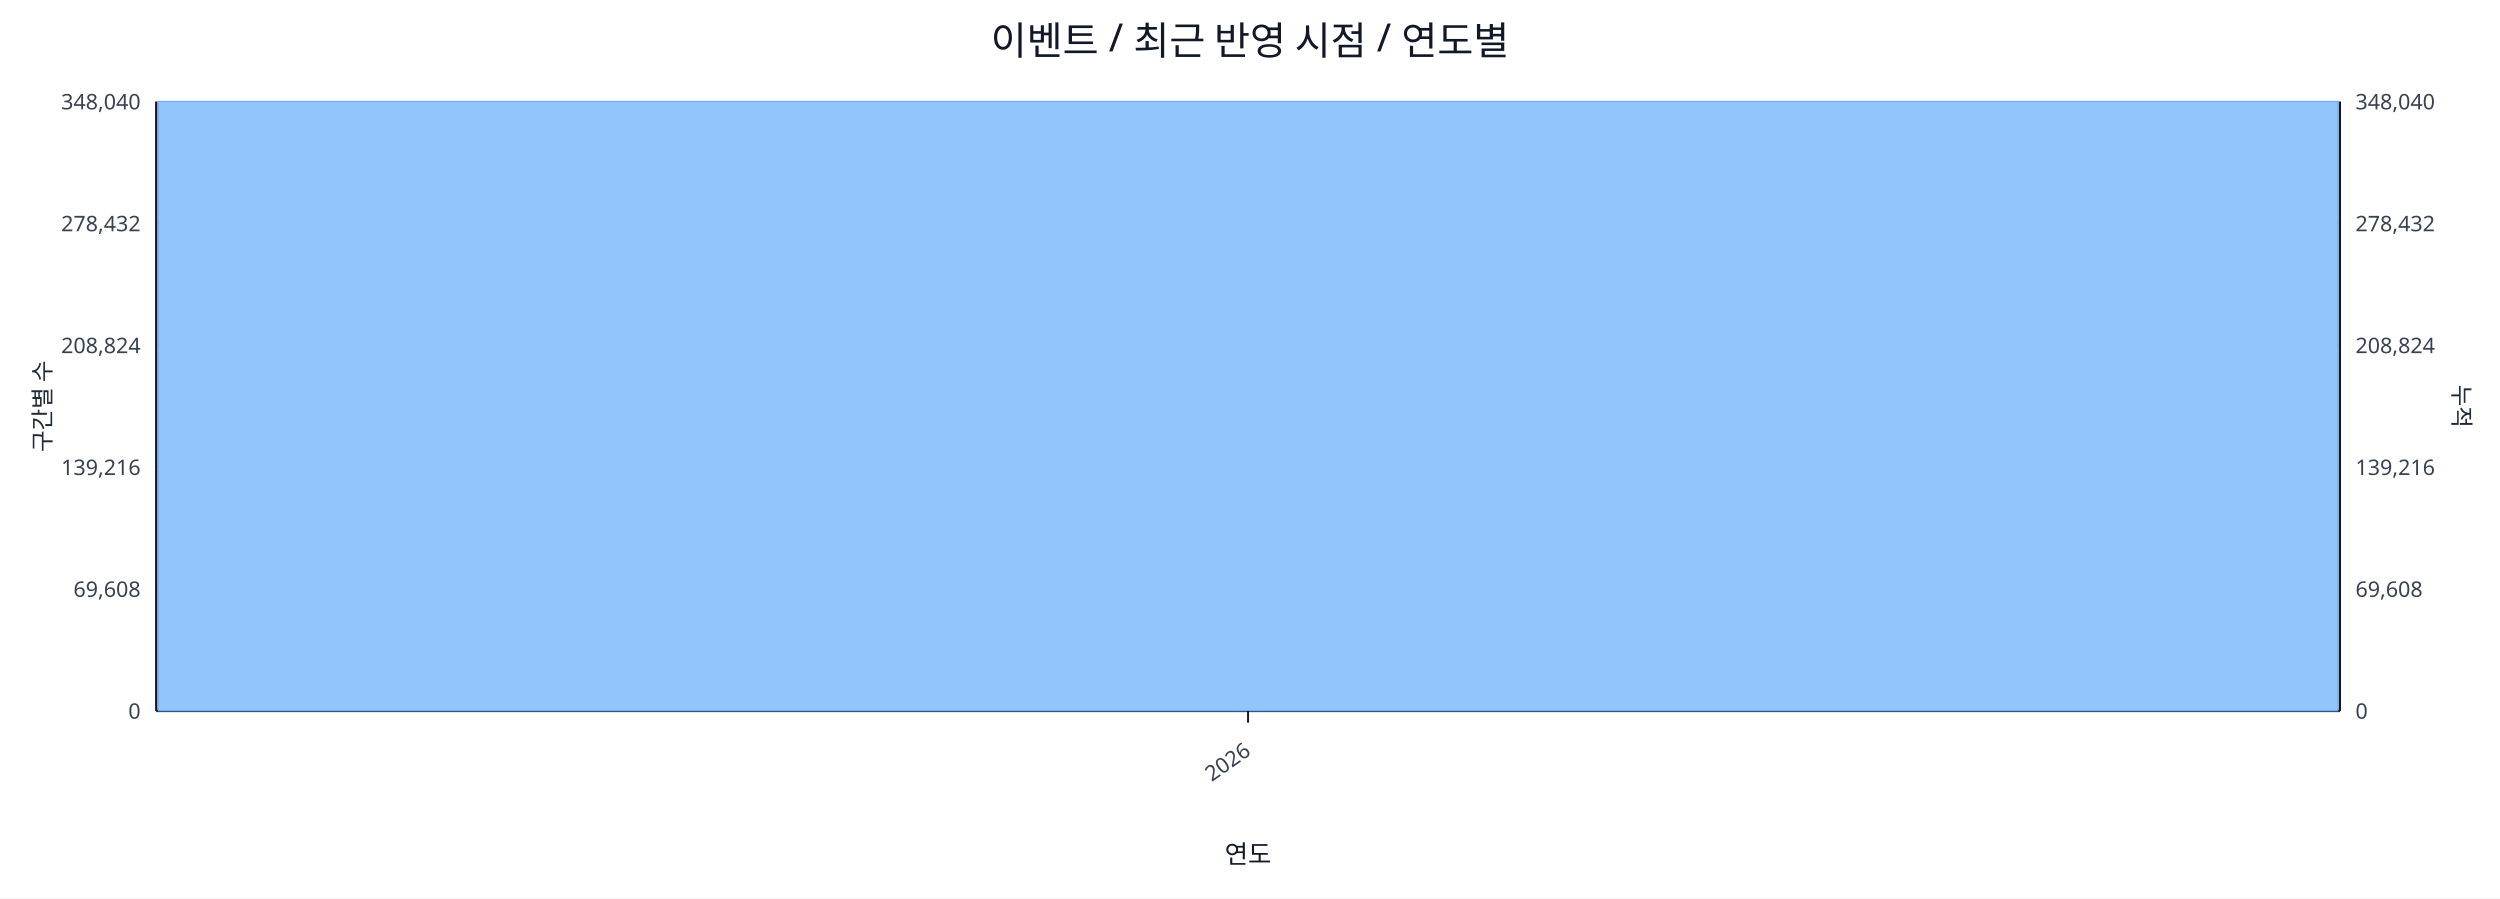
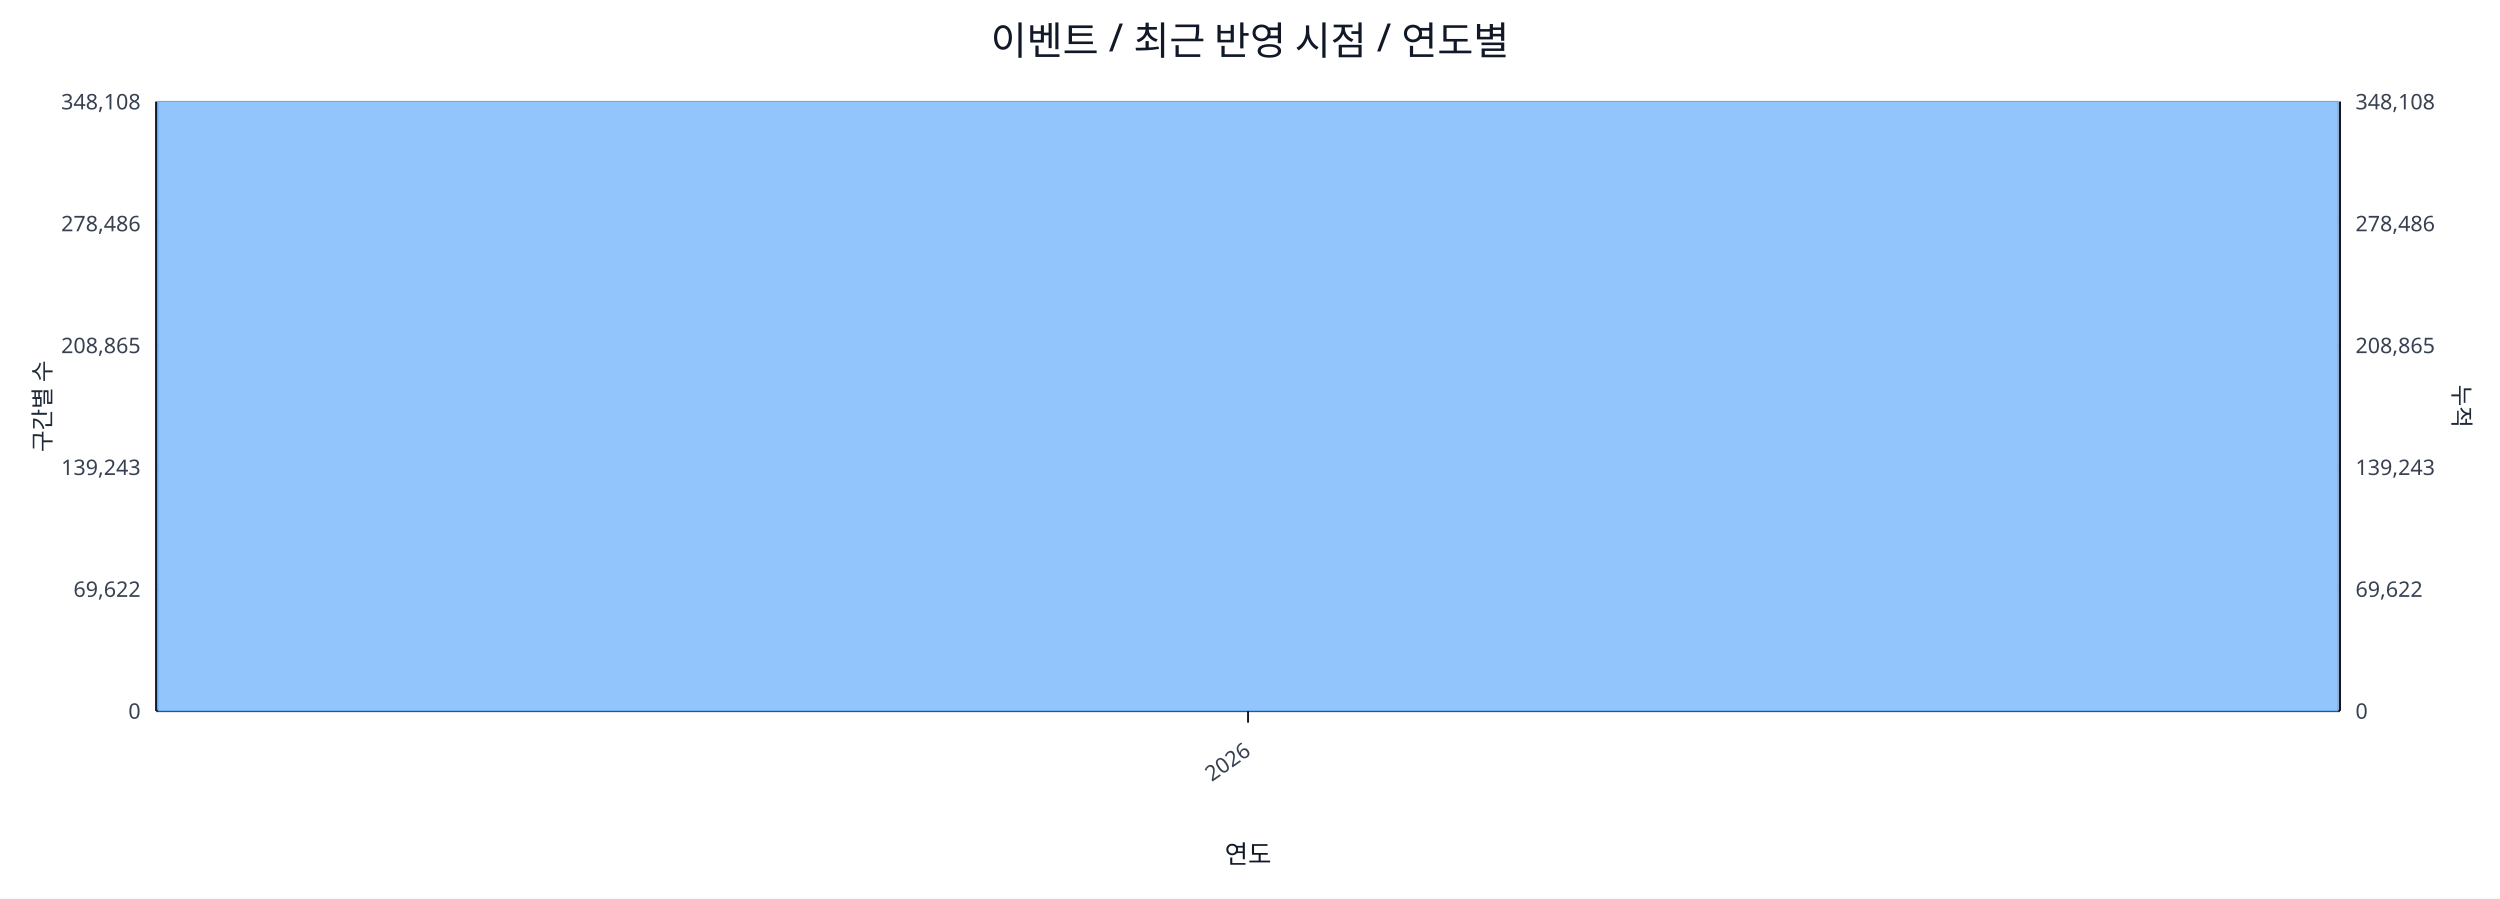
<svg xmlns="http://www.w3.org/2000/svg" width="1280" height="460" viewBox="0 0 1280 460">
  <rect x="0" y="0" width="100%" height="100%" fill="#ffffff" />
  <text x="640.0" y="28" font-size="20" text-anchor="middle" font-family="sans-serif" fill="#111827">이벤트 / 최근 반영 시점 / 연도별</text>
  <line x1="80.0" y1="52.0" x2="1198.0" y2="52.0" stroke="#e5e7eb" stroke-width="1" />
-   <text x="72.0" y="56.0" font-size="11" text-anchor="end" font-family="sans-serif" fill="#374151">348,040</text>
-   <text x="1206.0" y="56.0" font-size="11" text-anchor="start" font-family="sans-serif" fill="#374151">348,040</text>
+   <text x="72.0" y="56.0" font-size="11" text-anchor="end" font-family="sans-serif" fill="#374151">348,108</text>
+   <text x="1206.0" y="56.0" font-size="11" text-anchor="start" font-family="sans-serif" fill="#374151">348,108</text>
  <line x1="80.0" y1="114.4" x2="1198.0" y2="114.4" stroke="#e5e7eb" stroke-width="1" />
-   <text x="72.0" y="118.4" font-size="11" text-anchor="end" font-family="sans-serif" fill="#374151">278,432</text>
-   <text x="1206.0" y="118.4" font-size="11" text-anchor="start" font-family="sans-serif" fill="#374151">278,432</text>
+   <text x="72.0" y="118.4" font-size="11" text-anchor="end" font-family="sans-serif" fill="#374151">278,486</text>
+   <text x="1206.0" y="118.4" font-size="11" text-anchor="start" font-family="sans-serif" fill="#374151">278,486</text>
  <line x1="80.0" y1="176.8" x2="1198.0" y2="176.8" stroke="#e5e7eb" stroke-width="1" />
-   <text x="72.0" y="180.8" font-size="11" text-anchor="end" font-family="sans-serif" fill="#374151">208,824</text>
-   <text x="1206.0" y="180.8" font-size="11" text-anchor="start" font-family="sans-serif" fill="#374151">208,824</text>
+   <text x="72.0" y="180.8" font-size="11" text-anchor="end" font-family="sans-serif" fill="#374151">208,865</text>
+   <text x="1206.0" y="180.8" font-size="11" text-anchor="start" font-family="sans-serif" fill="#374151">208,865</text>
  <line x1="80.0" y1="239.2" x2="1198.0" y2="239.2" stroke="#e5e7eb" stroke-width="1" />
-   <text x="72.0" y="243.2" font-size="11" text-anchor="end" font-family="sans-serif" fill="#374151">139,216</text>
-   <text x="1206.0" y="243.2" font-size="11" text-anchor="start" font-family="sans-serif" fill="#374151">139,216</text>
+   <text x="72.0" y="243.2" font-size="11" text-anchor="end" font-family="sans-serif" fill="#374151">139,243</text>
+   <text x="1206.0" y="243.2" font-size="11" text-anchor="start" font-family="sans-serif" fill="#374151">139,243</text>
  <line x1="80.0" y1="301.6" x2="1198.0" y2="301.6" stroke="#e5e7eb" stroke-width="1" />
-   <text x="72.0" y="305.6" font-size="11" text-anchor="end" font-family="sans-serif" fill="#374151">69,608</text>
-   <text x="1206.0" y="305.6" font-size="11" text-anchor="start" font-family="sans-serif" fill="#374151">69,608</text>
+   <text x="72.0" y="305.6" font-size="11" text-anchor="end" font-family="sans-serif" fill="#374151">69,622</text>
+   <text x="1206.0" y="305.6" font-size="11" text-anchor="start" font-family="sans-serif" fill="#374151">69,622</text>
  <line x1="80.0" y1="364.0" x2="1198.0" y2="364.0" stroke="#e5e7eb" stroke-width="1" />
  <text x="72.0" y="368.0" font-size="11" text-anchor="end" font-family="sans-serif" fill="#374151">0</text>
  <text x="1206.0" y="368.0" font-size="11" text-anchor="start" font-family="sans-serif" fill="#374151">0</text>
  <line x1="80.0" y1="364.0" x2="1198.0" y2="364.0" stroke="#111827" stroke-width="1.2" />
  <line x1="80.0" y1="52.0" x2="80.0" y2="364.0" stroke="#111827" stroke-width="1.2" />
  <line x1="1198.0" y1="52.0" x2="1198.0" y2="364.0" stroke="#111827" stroke-width="1.2" />
  <rect x="81.0" y="52.0" width="1116.0" height="312.0" fill="#93c5fd" stroke="#60a5fa" stroke-width="0.5" />
  <polyline fill="none" stroke="#ef4444" stroke-width="2" points="639.0,52.0" />
  <line x1="639.0" y1="364.0" x2="639.0" y2="370.0" stroke="#111827" stroke-width="1" />
  <text x="641.0" y="386.0" font-size="11" text-anchor="end" transform="rotate(-35 641.0 386.0)" font-family="sans-serif" fill="#374151">2026</text>
  <text x="26" y="208.0" font-size="12" transform="rotate(-90 26 208.0)" text-anchor="middle" font-family="sans-serif" fill="#1f2937">구간별 수</text>
  <text x="1256.0" y="208.0" font-size="12" transform="rotate(90 1256.0 208.0)" text-anchor="middle" font-family="sans-serif" fill="#1f2937">누적</text>
  <text x="639.0" y="442.0" font-size="13" text-anchor="middle" font-family="sans-serif" fill="#111827">연도</text>
</svg>
